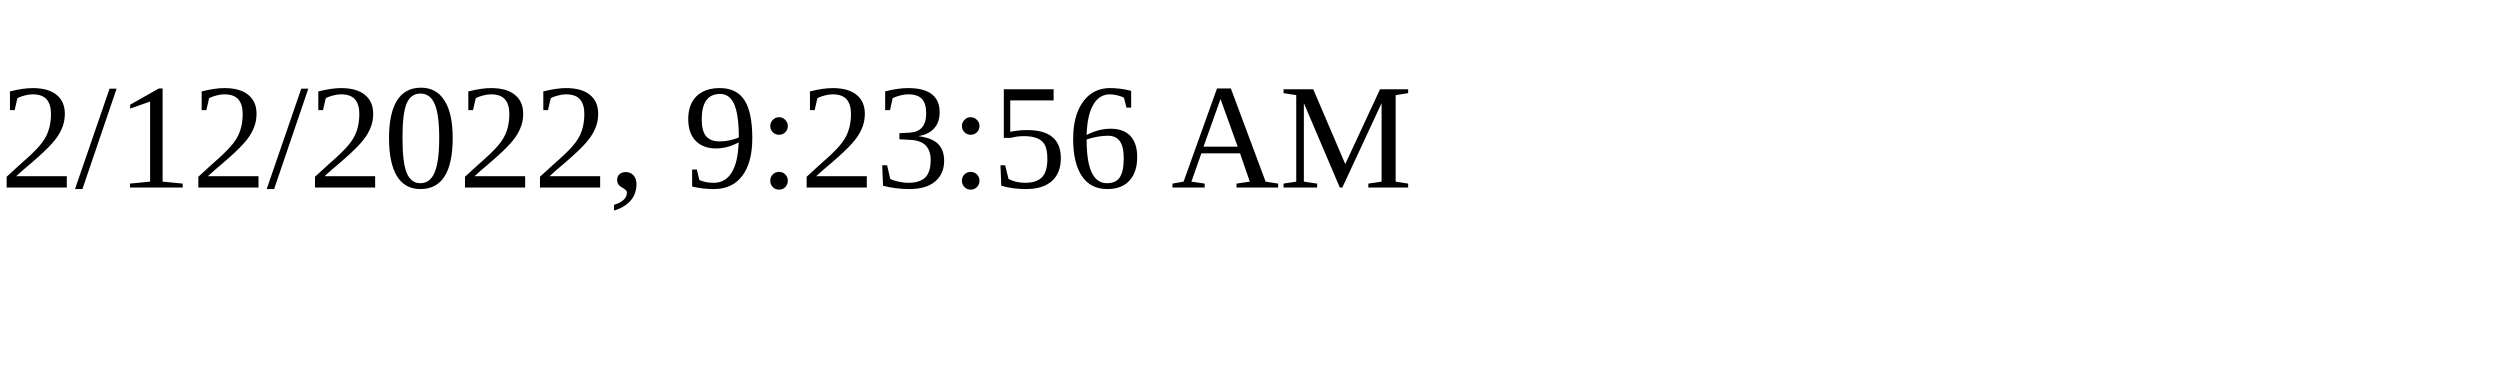
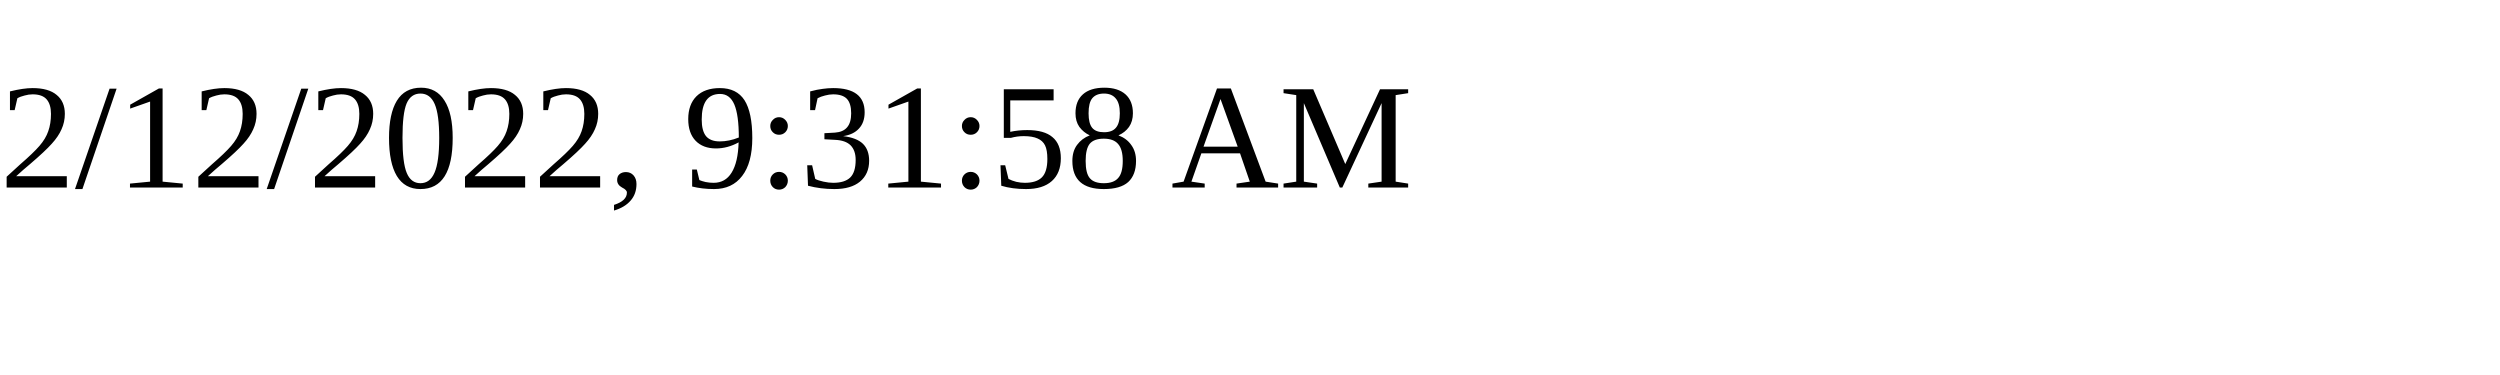
<svg xmlns="http://www.w3.org/2000/svg" height="30" width="200">
-   <text x="0" y="15">2/12/2022, 9:23:56 AM</text>
+   <text x="0" y="15">2/12/2022, 9:31:58 AM</text>
</svg>
